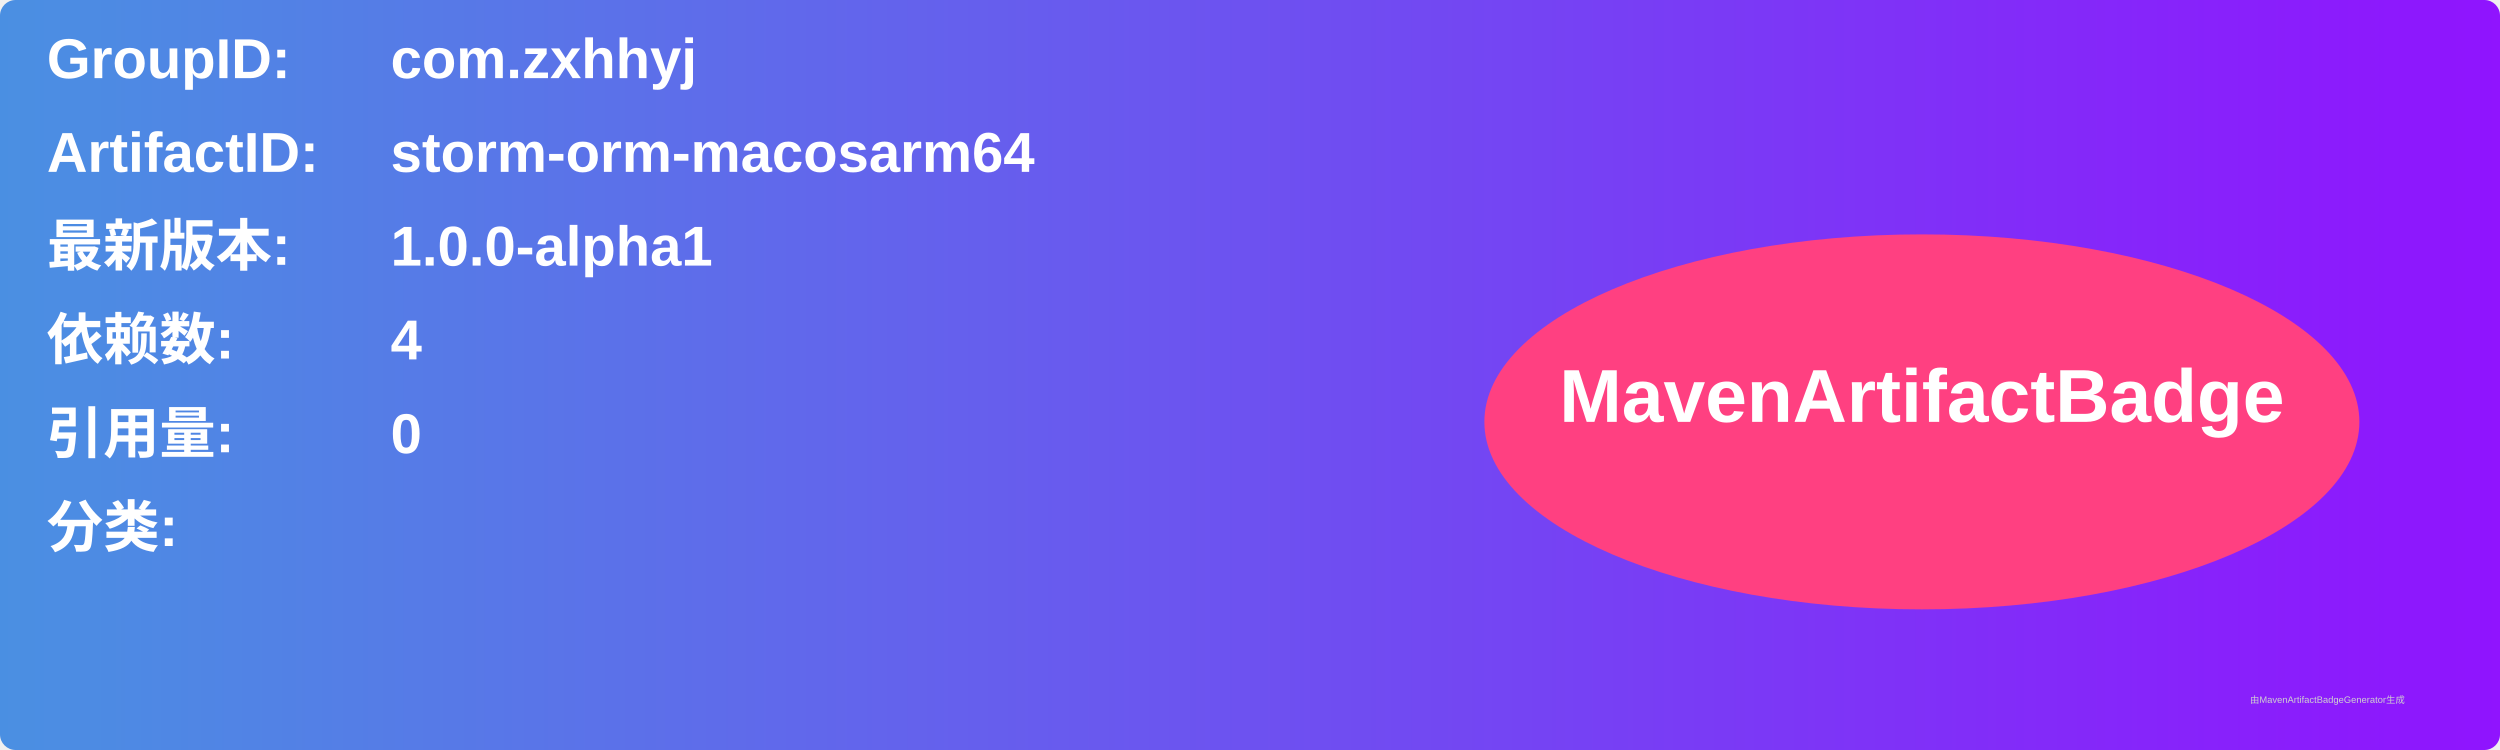
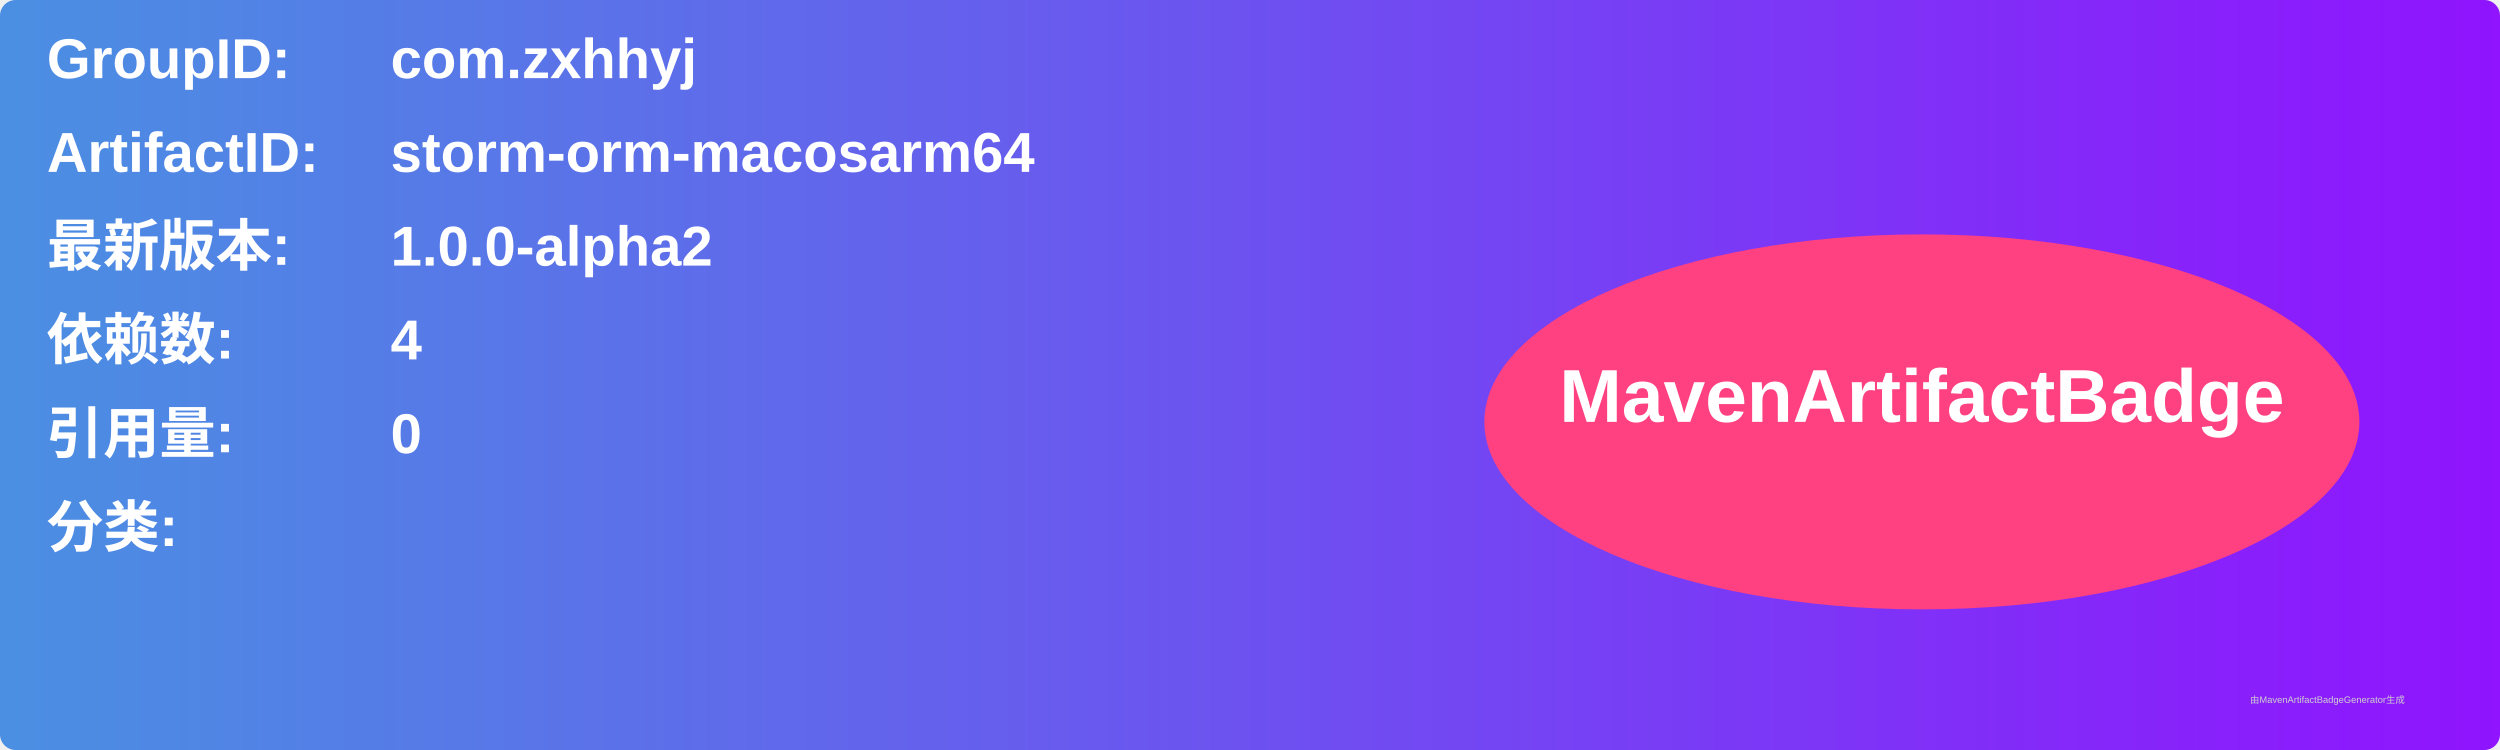
<svg xmlns="http://www.w3.org/2000/svg" width="800" height="240" viewBox="0 0 800 240">
  <linearGradient id="grad" x1="0%" y1="0%" x2="100%" y2="0%">
    <stop offset="0%" stop-color="#4a90e2" />
    <stop offset="100%" stop-color="#9013fe" />
  </linearGradient>
  <rect width="100%" height="100%" rx="5" ry="5" fill="url(#grad)" />
  <g transform="translate(15, 15)">
    <text x="0" y="10" font-family="Arial" font-size="18" fill="white" font-weight="bold" width="260">GroupID:</text>
    <text x="110" y="10" font-family="Arial" font-size="18" fill="white" font-weight="bold" width="460">com.zxhhyj</text>
    <text x="0" y="40" font-family="Arial" font-size="18" fill="white" font-weight="bold" width="260">ArtifactID:</text>
    <text x="110" y="40" font-family="Arial" font-size="18" fill="white" font-weight="bold" width="460">storm-orm-macosarm64</text>
    <text x="0" y="70" font-family="Arial" font-size="18" fill="white" font-weight="bold">最新版本:</text>
    <text x="110" y="70" font-family="Arial" font-size="18" fill="white" font-weight="bold">
-       <tspan font-weight="bold">1.0.0-alpha1</tspan>
+       <tspan font-weight="bold">1.0.0-alpha2</tspan>
    </text>
    <text x="0" y="100" font-family="Arial" font-size="18" fill="white" font-weight="bold">依赖数: </text>
    <text x="110" y="100" font-family="Arial" font-size="18" fill="white">
      <tspan font-weight="bold">4</tspan>
    </text>
    <text x="0" y="130" font-family="Arial" font-size="18" fill="white" font-weight="bold">引用量: </text>
    <text x="110" y="130" font-family="Arial" font-size="18" fill="white">
      <tspan font-weight="bold">0</tspan>
    </text>
    <text x="0" y="160" font-family="Arial" font-size="18" fill="white" font-weight="bold">分类:</text>
    <text x="10" y="190" font-family="Arial" font-size="10" fill="white">
      <tspan font-weight="bold" />
    </text>
    <ellipse cx="600" cy="120" rx="140" ry="60" fill="#ff4081" />
    <text x="600" y="120" text-anchor="middle" font-family="Arial" font-size="24" fill="white" font-weight="bold">MavenArtifactBadge</text>
  </g>
  <text x="720" y="225" font-family="Arial" font-size="3" fill="#d0d0d0">由MavenArtifactBadgeGenerator生成</text>
</svg>
